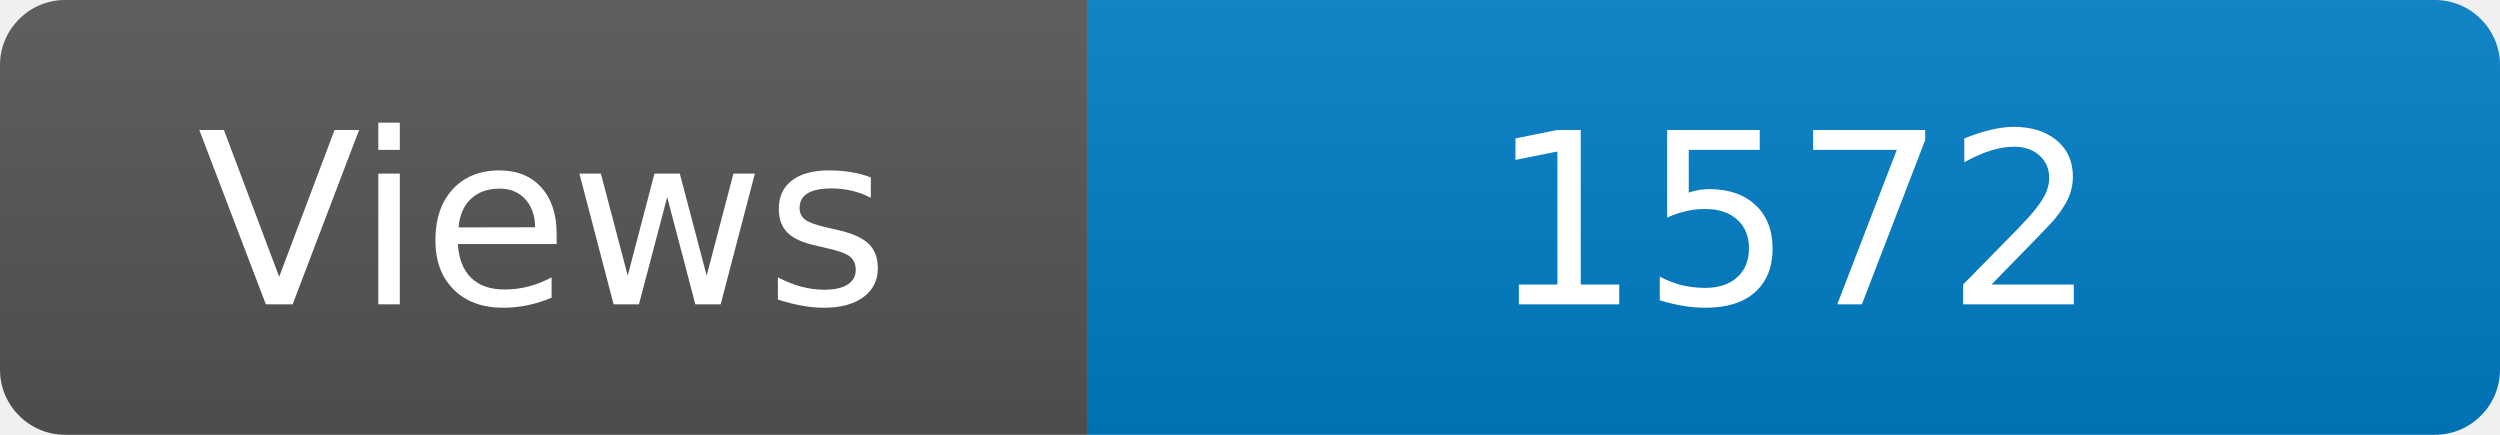
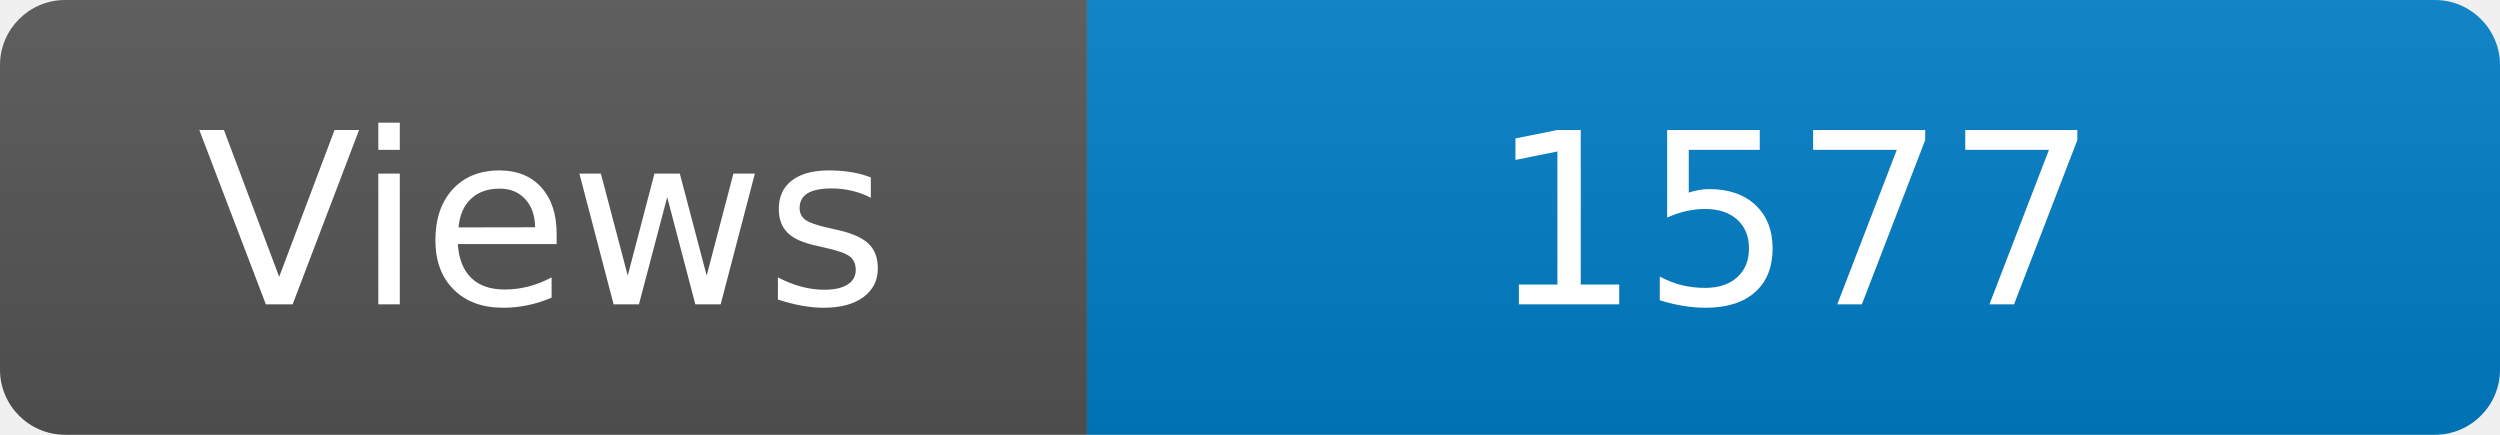
<svg xmlns="http://www.w3.org/2000/svg" width="115" height="20" role="img" aria-label="Maintained?: yes">
  <linearGradient id="s" x2="0" y2="100%">
    <stop offset="0" stop-color="#bbb" stop-opacity=".1" />
    <stop offset="1" stop-opacity=".1" />
  </linearGradient>
  <clipPath id="r">
    <rect width="115" height="20" rx="3" fill="#fff" />
  </clipPath>
  <g clip-path="url(#r)">
    <rect width="50" height="20" fill="#555" />
    <rect x="50" width="160" height="20" fill="#007ec6" />
    <rect width="115" height="20" fill="url(#s)" />
  </g>
  <g fill="#fff" text-anchor="middle" font-family="Verdana,Geneva,DejaVu Sans,sans-serif" font-size="110">
    <text x="250" y="140" transform="scale(.1)" fill="#fff">Views</text>
-     <text x="825" y="140" transform="scale(.1)" fill="#fff">1572</text>
+     <text x="825" y="140" transform="scale(.1)" fill="#fff">1577</text>
  </g>
</svg>
